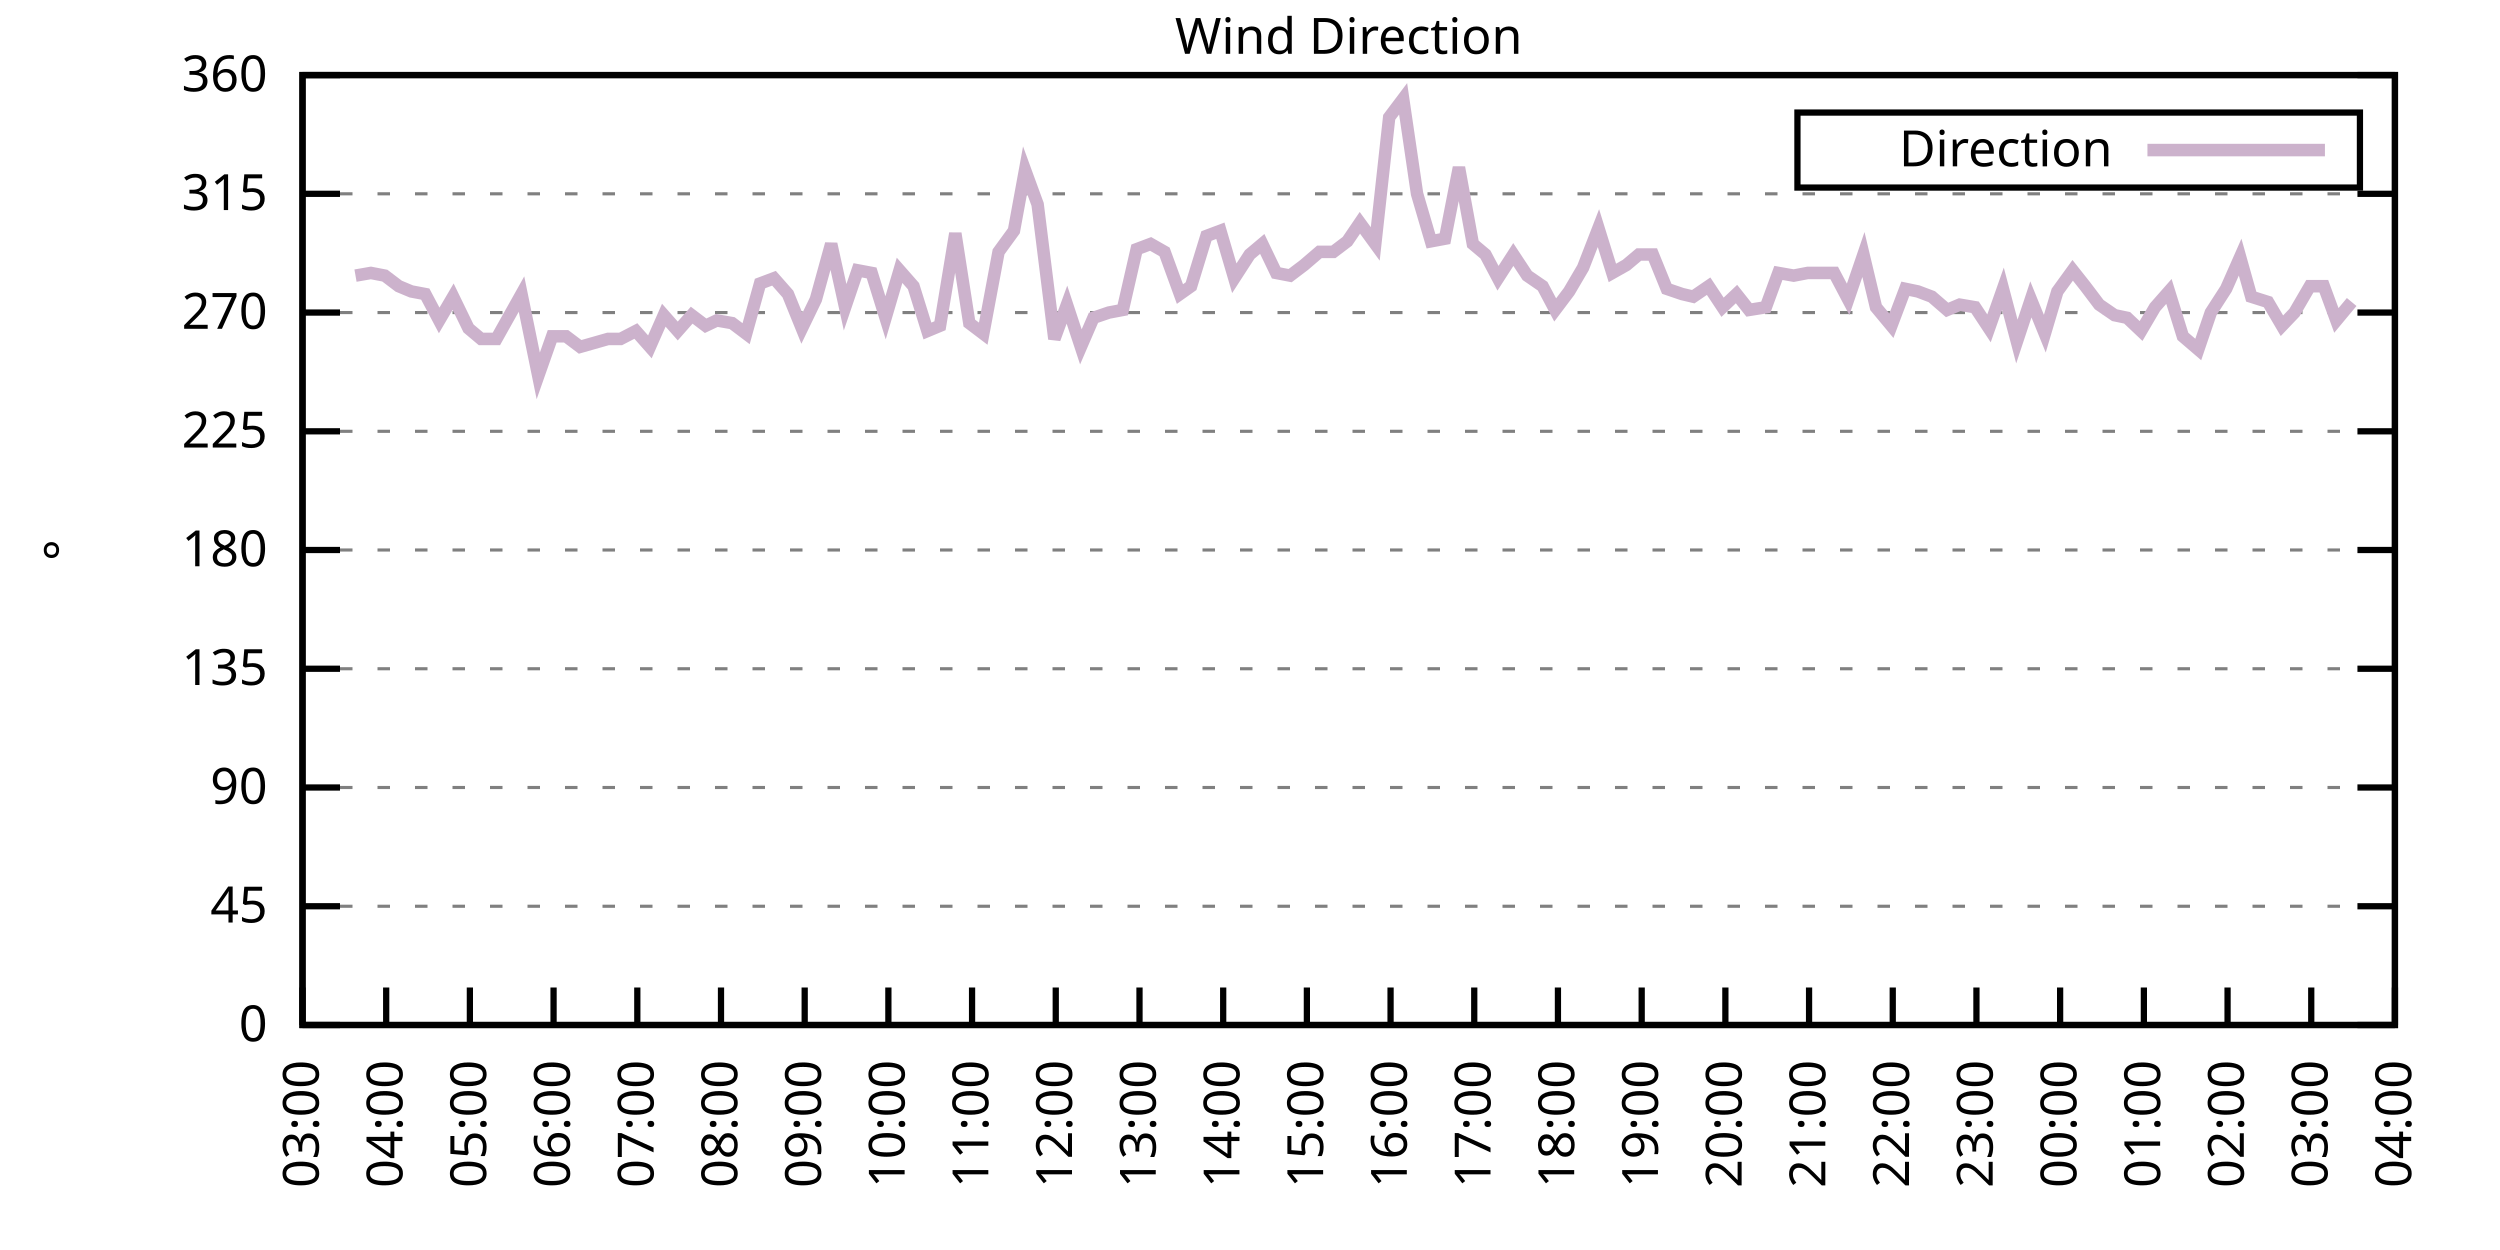
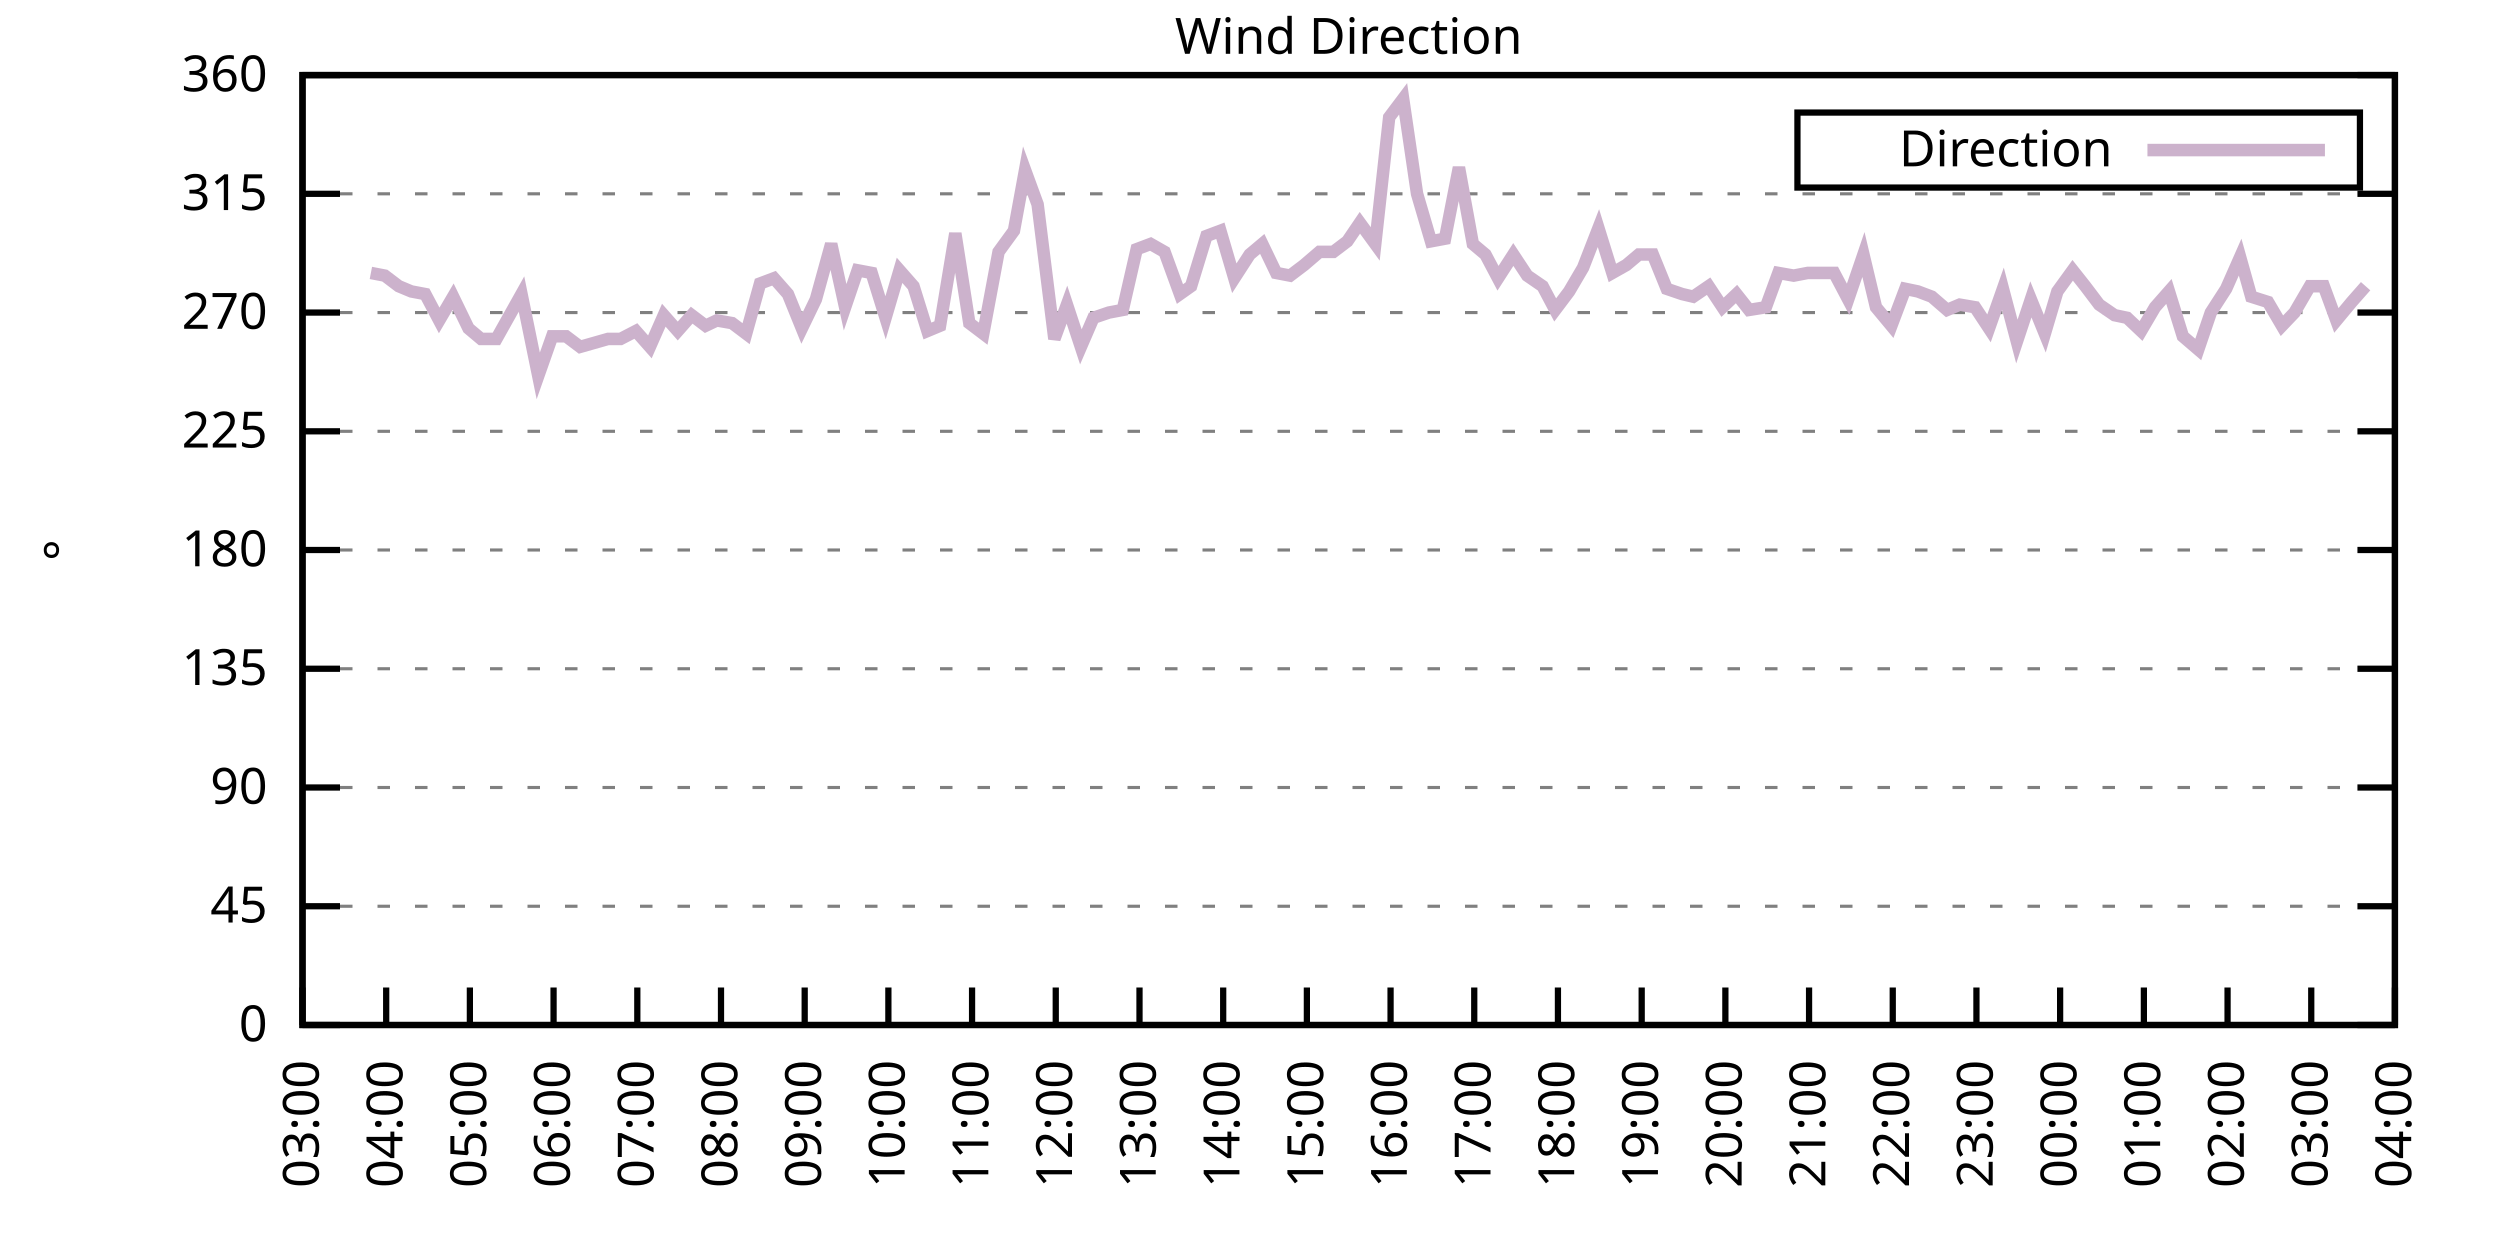
<svg xmlns="http://www.w3.org/2000/svg" xmlns:xlink="http://www.w3.org/1999/xlink" width="400" height="200" viewBox="0 0 400 200">
  <g id="gnuplot_canvas">
    <rect x="0" y="0" width="400" height="200" fill="none" />
    <defs>
      <circle id="gpDot" r="0.5" stroke-width="0.5" stroke="currentColor" />
      <path id="gpPt0" stroke-width="0.333" stroke="currentColor" d="M-1,0 h2 M0,-1 v2" />
      <path id="gpPt1" stroke-width="0.333" stroke="currentColor" d="M-1,-1 L1,1 M1,-1 L-1,1" />
      <path id="gpPt2" stroke-width="0.333" stroke="currentColor" d="M-1,0 L1,0 M0,-1 L0,1 M-1,-1 L1,1 M-1,1 L1,-1" />
      <rect id="gpPt3" stroke-width="0.333" stroke="currentColor" x="-1" y="-1" width="2" height="2" />
      <rect id="gpPt4" stroke-width="0.333" stroke="currentColor" fill="currentColor" x="-1" y="-1" width="2" height="2" />
      <circle id="gpPt5" stroke-width="0.333" stroke="currentColor" cx="0" cy="0" r="1" />
      <use xlink:href="#gpPt5" id="gpPt6" fill="currentColor" stroke="none" />
      <path id="gpPt7" stroke-width="0.333" stroke="currentColor" d="M0,-1.33 L-1.33,0.67 L1.33,0.67 z" />
      <use xlink:href="#gpPt7" id="gpPt8" fill="currentColor" stroke="none" />
      <use xlink:href="#gpPt7" id="gpPt9" stroke="currentColor" transform="rotate(180)" />
      <use xlink:href="#gpPt9" id="gpPt10" fill="currentColor" stroke="none" />
      <use xlink:href="#gpPt3" id="gpPt11" stroke="currentColor" transform="rotate(45)" />
      <use xlink:href="#gpPt11" id="gpPt12" fill="currentColor" stroke="none" />
      <path id="gpPt13" stroke-width="0.333" stroke="currentColor" d="M0,1.330 L1.265,0.411 L0.782,-1.067 L-0.782,-1.076 L-1.265,0.411 z" />
      <use xlink:href="#gpPt13" id="gpPt14" fill="currentColor" stroke="none" />
      <filter id="textbox" filterUnits="objectBoundingBox" x="0" y="0" height="1" width="1">
        <feFlood flood-color="white" flood-opacity="1" result="bgnd" />
        <feComposite in="SourceGraphic" in2="bgnd" operator="atop" />
      </filter>
      <filter id="greybox" filterUnits="objectBoundingBox" x="0" y="0" height="1" width="1">
        <feFlood flood-color="lightgrey" flood-opacity="1" result="grey" />
        <feComposite in="SourceGraphic" in2="grey" operator="atop" />
      </filter>
    </defs>
    <g fill="none" color="white" stroke="currentColor" stroke-width="1.00" stroke-linecap="butt" stroke-linejoin="miter">
</g>
    <g fill="none" color="black" stroke="currentColor" stroke-width="1.00" stroke-linecap="butt" stroke-linejoin="miter">
      <g stroke="none" shape-rendering="crispEdges">
        <polygon fill="rgb(255, 255, 255)" points="48.40,164.00 383.18,164.00 383.18,12.02 48.40,12.02 " />
      </g>
    </g>
    <g fill="none" color="black" stroke="currentColor" stroke-width="1.00" stroke-linecap="butt" stroke-linejoin="miter">
</g>
    <g fill="none" color="black" stroke="black" stroke-width="0.50" stroke-linecap="butt" stroke-linejoin="miter">
</g>
    <g fill="none" color="gray" stroke="currentColor" stroke-width="0.50" stroke-linecap="butt" stroke-linejoin="miter">
      <path stroke="gray" stroke-dasharray="2,4" class="gridline" d="M48.40,164.00 L383.19,164.00  " />
    </g>
    <g fill="none" color="gray" stroke="gray" stroke-width="1.00" stroke-linecap="butt" stroke-linejoin="miter">
</g>
    <g fill="none" color="black" stroke="currentColor" stroke-width="1.00" stroke-linecap="butt" stroke-linejoin="miter">
      <path stroke="black" d="M48.40,164.00 L54.40,164.00 M383.19,164.00 L377.19,164.00  " />
      <g transform="translate(42.80,166.60)" stroke="none" fill="black" font-family="Sans" font-size="8.00" text-anchor="end">
        <text>
          <tspan font-family="Sans"> 0</tspan>
        </text>
      </g>
    </g>
    <g fill="none" color="black" stroke="currentColor" stroke-width="1.00" stroke-linecap="butt" stroke-linejoin="miter">
</g>
    <g fill="none" color="black" stroke="black" stroke-width="0.50" stroke-linecap="butt" stroke-linejoin="miter">
</g>
    <g fill="none" color="gray" stroke="currentColor" stroke-width="0.50" stroke-linecap="butt" stroke-linejoin="miter">
      <path stroke="gray" stroke-dasharray="2,4" class="gridline" d="M48.40,145.00 L383.19,145.00  " />
    </g>
    <g fill="none" color="gray" stroke="gray" stroke-width="1.00" stroke-linecap="butt" stroke-linejoin="miter">
</g>
    <g fill="none" color="black" stroke="currentColor" stroke-width="1.00" stroke-linecap="butt" stroke-linejoin="miter">
      <path stroke="black" d="M48.40,145.00 L54.40,145.00 M383.19,145.00 L377.19,145.00  " />
      <g transform="translate(42.80,147.60)" stroke="none" fill="black" font-family="Sans" font-size="8.00" text-anchor="end">
        <text>
          <tspan font-family="Sans"> 45</tspan>
        </text>
      </g>
    </g>
    <g fill="none" color="black" stroke="currentColor" stroke-width="1.00" stroke-linecap="butt" stroke-linejoin="miter">
</g>
    <g fill="none" color="black" stroke="black" stroke-width="0.50" stroke-linecap="butt" stroke-linejoin="miter">
</g>
    <g fill="none" color="gray" stroke="currentColor" stroke-width="0.50" stroke-linecap="butt" stroke-linejoin="miter">
      <path stroke="gray" stroke-dasharray="2,4" class="gridline" d="M48.40,126.00 L383.19,126.00  " />
    </g>
    <g fill="none" color="gray" stroke="gray" stroke-width="1.00" stroke-linecap="butt" stroke-linejoin="miter">
</g>
    <g fill="none" color="black" stroke="currentColor" stroke-width="1.00" stroke-linecap="butt" stroke-linejoin="miter">
      <path stroke="black" d="M48.40,126.00 L54.40,126.00 M383.19,126.00 L377.19,126.00  " />
      <g transform="translate(42.80,128.60)" stroke="none" fill="black" font-family="Sans" font-size="8.00" text-anchor="end">
        <text>
          <tspan font-family="Sans"> 90</tspan>
        </text>
      </g>
    </g>
    <g fill="none" color="black" stroke="currentColor" stroke-width="1.00" stroke-linecap="butt" stroke-linejoin="miter">
</g>
    <g fill="none" color="black" stroke="black" stroke-width="0.50" stroke-linecap="butt" stroke-linejoin="miter">
</g>
    <g fill="none" color="gray" stroke="currentColor" stroke-width="0.50" stroke-linecap="butt" stroke-linejoin="miter">
      <path stroke="gray" stroke-dasharray="2,4" class="gridline" d="M48.40,107.00 L383.19,107.00  " />
    </g>
    <g fill="none" color="gray" stroke="gray" stroke-width="1.00" stroke-linecap="butt" stroke-linejoin="miter">
</g>
    <g fill="none" color="black" stroke="currentColor" stroke-width="1.00" stroke-linecap="butt" stroke-linejoin="miter">
      <path stroke="black" d="M48.40,107.00 L54.40,107.00 M383.19,107.00 L377.19,107.00  " />
      <g transform="translate(42.80,109.60)" stroke="none" fill="black" font-family="Sans" font-size="8.00" text-anchor="end">
        <text>
          <tspan font-family="Sans"> 135</tspan>
        </text>
      </g>
    </g>
    <g fill="none" color="black" stroke="currentColor" stroke-width="1.00" stroke-linecap="butt" stroke-linejoin="miter">
</g>
    <g fill="none" color="black" stroke="black" stroke-width="0.50" stroke-linecap="butt" stroke-linejoin="miter">
</g>
    <g fill="none" color="gray" stroke="currentColor" stroke-width="0.50" stroke-linecap="butt" stroke-linejoin="miter">
      <path stroke="gray" stroke-dasharray="2,4" class="gridline" d="M48.40,88.00 L383.19,88.00  " />
    </g>
    <g fill="none" color="gray" stroke="gray" stroke-width="1.00" stroke-linecap="butt" stroke-linejoin="miter">
</g>
    <g fill="none" color="black" stroke="currentColor" stroke-width="1.00" stroke-linecap="butt" stroke-linejoin="miter">
      <path stroke="black" d="M48.40,88.00 L54.40,88.00 M383.19,88.00 L377.19,88.00  " />
      <g transform="translate(42.80,90.60)" stroke="none" fill="black" font-family="Sans" font-size="8.00" text-anchor="end">
        <text>
          <tspan font-family="Sans"> 180</tspan>
        </text>
      </g>
    </g>
    <g fill="none" color="black" stroke="currentColor" stroke-width="1.00" stroke-linecap="butt" stroke-linejoin="miter">
</g>
    <g fill="none" color="black" stroke="black" stroke-width="0.50" stroke-linecap="butt" stroke-linejoin="miter">
</g>
    <g fill="none" color="gray" stroke="currentColor" stroke-width="0.50" stroke-linecap="butt" stroke-linejoin="miter">
      <path stroke="gray" stroke-dasharray="2,4" class="gridline" d="M48.40,69.01 L383.19,69.01  " />
    </g>
    <g fill="none" color="gray" stroke="gray" stroke-width="1.00" stroke-linecap="butt" stroke-linejoin="miter">
</g>
    <g fill="none" color="black" stroke="currentColor" stroke-width="1.00" stroke-linecap="butt" stroke-linejoin="miter">
      <path stroke="black" d="M48.40,69.01 L54.40,69.01 M383.19,69.01 L377.19,69.01  " />
      <g transform="translate(42.80,71.61)" stroke="none" fill="black" font-family="Sans" font-size="8.00" text-anchor="end">
        <text>
          <tspan font-family="Sans"> 225</tspan>
        </text>
      </g>
    </g>
    <g fill="none" color="black" stroke="currentColor" stroke-width="1.00" stroke-linecap="butt" stroke-linejoin="miter">
</g>
    <g fill="none" color="black" stroke="black" stroke-width="0.50" stroke-linecap="butt" stroke-linejoin="miter">
</g>
    <g fill="none" color="gray" stroke="currentColor" stroke-width="0.50" stroke-linecap="butt" stroke-linejoin="miter">
      <path stroke="gray" stroke-dasharray="2,4" class="gridline" d="M48.40,50.01 L383.19,50.01  " />
    </g>
    <g fill="none" color="gray" stroke="gray" stroke-width="1.00" stroke-linecap="butt" stroke-linejoin="miter">
</g>
    <g fill="none" color="black" stroke="currentColor" stroke-width="1.00" stroke-linecap="butt" stroke-linejoin="miter">
      <path stroke="black" d="M48.40,50.01 L54.40,50.01 M383.19,50.01 L377.19,50.01  " />
      <g transform="translate(42.80,52.61)" stroke="none" fill="black" font-family="Sans" font-size="8.00" text-anchor="end">
        <text>
          <tspan font-family="Sans"> 270</tspan>
        </text>
      </g>
    </g>
    <g fill="none" color="black" stroke="currentColor" stroke-width="1.00" stroke-linecap="butt" stroke-linejoin="miter">
</g>
    <g fill="none" color="black" stroke="black" stroke-width="0.50" stroke-linecap="butt" stroke-linejoin="miter">
</g>
    <g fill="none" color="gray" stroke="currentColor" stroke-width="0.50" stroke-linecap="butt" stroke-linejoin="miter">
      <path stroke="gray" stroke-dasharray="2,4" class="gridline" d="M48.40,31.01 L383.19,31.01  " />
    </g>
    <g fill="none" color="gray" stroke="gray" stroke-width="1.00" stroke-linecap="butt" stroke-linejoin="miter">
</g>
    <g fill="none" color="black" stroke="currentColor" stroke-width="1.00" stroke-linecap="butt" stroke-linejoin="miter">
      <path stroke="black" d="M48.40,31.01 L54.40,31.01 M383.19,31.01 L377.19,31.01  " />
      <g transform="translate(42.80,33.61)" stroke="none" fill="black" font-family="Sans" font-size="8.00" text-anchor="end">
        <text>
          <tspan font-family="Sans"> 315</tspan>
        </text>
      </g>
    </g>
    <g fill="none" color="black" stroke="currentColor" stroke-width="1.00" stroke-linecap="butt" stroke-linejoin="miter">
</g>
    <g fill="none" color="black" stroke="black" stroke-width="0.50" stroke-linecap="butt" stroke-linejoin="miter">
</g>
    <g fill="none" color="gray" stroke="currentColor" stroke-width="0.50" stroke-linecap="butt" stroke-linejoin="miter">
      <path stroke="gray" stroke-dasharray="2,4" class="gridline" d="M48.40,12.01 L383.19,12.01  " />
    </g>
    <g fill="none" color="gray" stroke="gray" stroke-width="1.00" stroke-linecap="butt" stroke-linejoin="miter">
</g>
    <g fill="none" color="black" stroke="currentColor" stroke-width="1.00" stroke-linecap="butt" stroke-linejoin="miter">
      <path stroke="black" d="M48.40,12.01 L54.40,12.01 M383.19,12.01 L377.19,12.01  " />
      <g transform="translate(42.80,14.61)" stroke="none" fill="black" font-family="Sans" font-size="8.00" text-anchor="end">
        <text>
          <tspan font-family="Sans"> 360</tspan>
        </text>
      </g>
    </g>
    <g fill="none" color="black" stroke="currentColor" stroke-width="1.00" stroke-linecap="butt" stroke-linejoin="miter">
      <path stroke="black" d="M48.40,164.00 L48.40,158.00  " />
      <g transform="translate(51.00,169.60) rotate(270.00)" stroke="none" fill="black" font-family="Sans" font-size="8.00" text-anchor="end">
        <text>
          <tspan font-family="Sans">03:00</tspan>
        </text>
      </g>
    </g>
    <g fill="none" color="black" stroke="currentColor" stroke-width="1.00" stroke-linecap="butt" stroke-linejoin="miter">
      <path stroke="black" d="M61.79,164.00 L61.79,158.00  " />
      <g transform="translate(64.39,169.60) rotate(270.00)" stroke="none" fill="black" font-family="Sans" font-size="8.00" text-anchor="end">
        <text>
          <tspan font-family="Sans">04:00</tspan>
        </text>
      </g>
    </g>
    <g fill="none" color="black" stroke="currentColor" stroke-width="1.00" stroke-linecap="butt" stroke-linejoin="miter">
      <path stroke="black" d="M75.18,164.00 L75.18,158.00  " />
      <g transform="translate(77.78,169.60) rotate(270.00)" stroke="none" fill="black" font-family="Sans" font-size="8.00" text-anchor="end">
        <text>
          <tspan font-family="Sans">05:00</tspan>
        </text>
      </g>
    </g>
    <g fill="none" color="black" stroke="currentColor" stroke-width="1.00" stroke-linecap="butt" stroke-linejoin="miter">
      <path stroke="black" d="M88.57,164.00 L88.57,158.00  " />
      <g transform="translate(91.17,169.60) rotate(270.00)" stroke="none" fill="black" font-family="Sans" font-size="8.00" text-anchor="end">
        <text>
          <tspan font-family="Sans">06:00</tspan>
        </text>
      </g>
    </g>
    <g fill="none" color="black" stroke="currentColor" stroke-width="1.00" stroke-linecap="butt" stroke-linejoin="miter">
      <path stroke="black" d="M101.97,164.00 L101.97,158.00  " />
      <g transform="translate(104.57,169.60) rotate(270.00)" stroke="none" fill="black" font-family="Sans" font-size="8.00" text-anchor="end">
        <text>
          <tspan font-family="Sans">07:00</tspan>
        </text>
      </g>
    </g>
    <g fill="none" color="black" stroke="currentColor" stroke-width="1.00" stroke-linecap="butt" stroke-linejoin="miter">
      <path stroke="black" d="M115.36,164.00 L115.36,158.00  " />
      <g transform="translate(117.96,169.60) rotate(270.00)" stroke="none" fill="black" font-family="Sans" font-size="8.00" text-anchor="end">
        <text>
          <tspan font-family="Sans">08:00</tspan>
        </text>
      </g>
    </g>
    <g fill="none" color="black" stroke="currentColor" stroke-width="1.00" stroke-linecap="butt" stroke-linejoin="miter">
      <path stroke="black" d="M128.75,164.00 L128.75,158.00  " />
      <g transform="translate(131.35,169.60) rotate(270.00)" stroke="none" fill="black" font-family="Sans" font-size="8.00" text-anchor="end">
        <text>
          <tspan font-family="Sans">09:00</tspan>
        </text>
      </g>
    </g>
    <g fill="none" color="black" stroke="currentColor" stroke-width="1.00" stroke-linecap="butt" stroke-linejoin="miter">
      <path stroke="black" d="M142.14,164.00 L142.14,158.00  " />
      <g transform="translate(144.74,169.60) rotate(270.00)" stroke="none" fill="black" font-family="Sans" font-size="8.00" text-anchor="end">
        <text>
          <tspan font-family="Sans">10:00</tspan>
        </text>
      </g>
    </g>
    <g fill="none" color="black" stroke="currentColor" stroke-width="1.00" stroke-linecap="butt" stroke-linejoin="miter">
      <path stroke="black" d="M155.53,164.00 L155.53,158.00  " />
      <g transform="translate(158.13,169.60) rotate(270.00)" stroke="none" fill="black" font-family="Sans" font-size="8.00" text-anchor="end">
        <text>
          <tspan font-family="Sans">11:00</tspan>
        </text>
      </g>
    </g>
    <g fill="none" color="black" stroke="currentColor" stroke-width="1.00" stroke-linecap="butt" stroke-linejoin="miter">
      <path stroke="black" d="M168.92,164.00 L168.92,158.00  " />
      <g transform="translate(171.52,169.60) rotate(270.00)" stroke="none" fill="black" font-family="Sans" font-size="8.00" text-anchor="end">
        <text>
          <tspan font-family="Sans">12:00</tspan>
        </text>
      </g>
    </g>
    <g fill="none" color="black" stroke="currentColor" stroke-width="1.00" stroke-linecap="butt" stroke-linejoin="miter">
      <path stroke="black" d="M182.32,164.00 L182.32,158.00  " />
      <g transform="translate(184.92,169.60) rotate(270.00)" stroke="none" fill="black" font-family="Sans" font-size="8.00" text-anchor="end">
        <text>
          <tspan font-family="Sans">13:00</tspan>
        </text>
      </g>
    </g>
    <g fill="none" color="black" stroke="currentColor" stroke-width="1.00" stroke-linecap="butt" stroke-linejoin="miter">
      <path stroke="black" d="M195.71,164.00 L195.71,158.00  " />
      <g transform="translate(198.31,169.60) rotate(270.00)" stroke="none" fill="black" font-family="Sans" font-size="8.00" text-anchor="end">
        <text>
          <tspan font-family="Sans">14:00</tspan>
        </text>
      </g>
    </g>
    <g fill="none" color="black" stroke="currentColor" stroke-width="1.00" stroke-linecap="butt" stroke-linejoin="miter">
      <path stroke="black" d="M209.10,164.00 L209.10,158.00  " />
      <g transform="translate(211.70,169.60) rotate(270.00)" stroke="none" fill="black" font-family="Sans" font-size="8.00" text-anchor="end">
        <text>
          <tspan font-family="Sans">15:00</tspan>
        </text>
      </g>
    </g>
    <g fill="none" color="black" stroke="currentColor" stroke-width="1.00" stroke-linecap="butt" stroke-linejoin="miter">
      <path stroke="black" d="M222.49,164.00 L222.49,158.00  " />
      <g transform="translate(225.09,169.60) rotate(270.00)" stroke="none" fill="black" font-family="Sans" font-size="8.00" text-anchor="end">
        <text>
          <tspan font-family="Sans">16:00</tspan>
        </text>
      </g>
    </g>
    <g fill="none" color="black" stroke="currentColor" stroke-width="1.00" stroke-linecap="butt" stroke-linejoin="miter">
      <path stroke="black" d="M235.88,164.00 L235.88,158.00  " />
      <g transform="translate(238.48,169.60) rotate(270.00)" stroke="none" fill="black" font-family="Sans" font-size="8.00" text-anchor="end">
        <text>
          <tspan font-family="Sans">17:00</tspan>
        </text>
      </g>
    </g>
    <g fill="none" color="black" stroke="currentColor" stroke-width="1.00" stroke-linecap="butt" stroke-linejoin="miter">
      <path stroke="black" d="M249.27,164.00 L249.27,158.00  " />
      <g transform="translate(251.87,169.60) rotate(270.00)" stroke="none" fill="black" font-family="Sans" font-size="8.00" text-anchor="end">
        <text>
          <tspan font-family="Sans">18:00</tspan>
        </text>
      </g>
    </g>
    <g fill="none" color="black" stroke="currentColor" stroke-width="1.00" stroke-linecap="butt" stroke-linejoin="miter">
      <path stroke="black" d="M262.67,164.00 L262.67,158.00  " />
      <g transform="translate(265.27,169.60) rotate(270.00)" stroke="none" fill="black" font-family="Sans" font-size="8.00" text-anchor="end">
        <text>
          <tspan font-family="Sans">19:00</tspan>
        </text>
      </g>
    </g>
    <g fill="none" color="black" stroke="currentColor" stroke-width="1.00" stroke-linecap="butt" stroke-linejoin="miter">
      <path stroke="black" d="M276.06,164.00 L276.06,158.00  " />
      <g transform="translate(278.66,169.60) rotate(270.00)" stroke="none" fill="black" font-family="Sans" font-size="8.00" text-anchor="end">
        <text>
          <tspan font-family="Sans">20:00</tspan>
        </text>
      </g>
    </g>
    <g fill="none" color="black" stroke="currentColor" stroke-width="1.00" stroke-linecap="butt" stroke-linejoin="miter">
      <path stroke="black" d="M289.45,164.00 L289.45,158.00  " />
      <g transform="translate(292.05,169.60) rotate(270.00)" stroke="none" fill="black" font-family="Sans" font-size="8.00" text-anchor="end">
        <text>
          <tspan font-family="Sans">21:00</tspan>
        </text>
      </g>
    </g>
    <g fill="none" color="black" stroke="currentColor" stroke-width="1.00" stroke-linecap="butt" stroke-linejoin="miter">
      <path stroke="black" d="M302.84,164.00 L302.84,158.00  " />
      <g transform="translate(305.44,169.60) rotate(270.00)" stroke="none" fill="black" font-family="Sans" font-size="8.00" text-anchor="end">
        <text>
          <tspan font-family="Sans">22:00</tspan>
        </text>
      </g>
    </g>
    <g fill="none" color="black" stroke="currentColor" stroke-width="1.00" stroke-linecap="butt" stroke-linejoin="miter">
      <path stroke="black" d="M316.23,164.00 L316.23,158.00  " />
      <g transform="translate(318.83,169.60) rotate(270.00)" stroke="none" fill="black" font-family="Sans" font-size="8.00" text-anchor="end">
        <text>
          <tspan font-family="Sans">23:00</tspan>
        </text>
      </g>
    </g>
    <g fill="none" color="black" stroke="currentColor" stroke-width="1.00" stroke-linecap="butt" stroke-linejoin="miter">
      <path stroke="black" d="M329.62,164.00 L329.62,158.00  " />
      <g transform="translate(332.22,169.60) rotate(270.00)" stroke="none" fill="black" font-family="Sans" font-size="8.00" text-anchor="end">
        <text>
          <tspan font-family="Sans">00:00</tspan>
        </text>
      </g>
    </g>
    <g fill="none" color="black" stroke="currentColor" stroke-width="1.00" stroke-linecap="butt" stroke-linejoin="miter">
      <path stroke="black" d="M343.02,164.00 L343.02,158.00  " />
      <g transform="translate(345.62,169.60) rotate(270.00)" stroke="none" fill="black" font-family="Sans" font-size="8.00" text-anchor="end">
        <text>
          <tspan font-family="Sans">01:00</tspan>
        </text>
      </g>
    </g>
    <g fill="none" color="black" stroke="currentColor" stroke-width="1.00" stroke-linecap="butt" stroke-linejoin="miter">
      <path stroke="black" d="M356.41,164.00 L356.41,158.00  " />
      <g transform="translate(359.01,169.60) rotate(270.00)" stroke="none" fill="black" font-family="Sans" font-size="8.00" text-anchor="end">
        <text>
          <tspan font-family="Sans">02:00</tspan>
        </text>
      </g>
    </g>
    <g fill="none" color="black" stroke="currentColor" stroke-width="1.00" stroke-linecap="butt" stroke-linejoin="miter">
      <path stroke="black" d="M369.80,164.00 L369.80,158.00  " />
      <g transform="translate(372.40,169.60) rotate(270.00)" stroke="none" fill="black" font-family="Sans" font-size="8.00" text-anchor="end">
        <text>
          <tspan font-family="Sans">03:00</tspan>
        </text>
      </g>
    </g>
    <g fill="none" color="black" stroke="currentColor" stroke-width="1.00" stroke-linecap="butt" stroke-linejoin="miter">
      <path stroke="black" d="M383.19,164.00 L383.19,158.00  " />
      <g transform="translate(385.79,169.60) rotate(270.00)" stroke="none" fill="black" font-family="Sans" font-size="8.00" text-anchor="end">
        <text>
          <tspan font-family="Sans">04:00</tspan>
        </text>
      </g>
    </g>
    <g fill="none" color="black" stroke="currentColor" stroke-width="1.00" stroke-linecap="butt" stroke-linejoin="miter">
</g>
    <g fill="none" color="black" stroke="currentColor" stroke-width="1.00" stroke-linecap="butt" stroke-linejoin="miter">
      <path stroke="black" d="M48.40,12.01 L48.40,164.00 L383.19,164.00 L383.19,12.01 L48.40,12.01 Z  " />
    </g>
    <g fill="none" color="black" stroke="currentColor" stroke-width="1.00" stroke-linecap="butt" stroke-linejoin="miter">
</g>
    <g fill="none" color="black" stroke="currentColor" stroke-width="1.00" stroke-linecap="butt" stroke-linejoin="miter">
      <path stroke="black" d="M287.59,30.01 L287.59,18.01 L377.59,18.01 L377.59,30.01 L287.59,30.01 Z  " />
    </g>
    <g id="Wind_direction_plot_1">
      <g fill="none" color="white" stroke="black" stroke-width="2.00" stroke-linecap="butt" stroke-linejoin="miter">
</g>
      <g fill="none" color="black" stroke="currentColor" stroke-width="2.00" stroke-linecap="butt" stroke-linejoin="miter">
        <g transform="translate(337.99,26.61)" stroke="none" fill="black" font-family="Sans" font-size="8.00" text-anchor="end">
          <text>
            <tspan font-family="Sans">Direction</tspan>
          </text>
        </g>
      </g>
      <g fill="none" color="black" stroke="currentColor" stroke-width="2.00" stroke-linecap="butt" stroke-linejoin="miter">
-         <path stroke="rgb(204, 178, 204)" d="M343.59,24.01 L371.99,24.01 M56.88,44.10 L59.34,43.67 L61.57,44.10 L63.80,45.79 L65.81,46.63 L68.04,47.05   L70.27,51.27 L72.50,47.47 L74.96,52.54 L76.97,54.23 L79.42,54.23 L83.44,47.05 L86.12,60.14 L88.35,53.81   L90.58,53.81 L92.82,55.50 L97.28,54.23 L99.29,54.23 L101.74,52.96 L103.98,55.50 L106.21,50.43 L108.44,52.96   L110.67,50.43 L112.90,52.12 L114.69,51.27 L117.14,51.70 L119.38,53.39 L121.61,45.36 L123.84,44.52 L126.07,47.05   L128.30,52.54 L130.54,47.90 L132.99,39.03 L135.22,49.16 L137.23,43.25 L139.46,43.67 L141.69,50.85 L143.93,43.25   L146.16,45.79 L148.39,52.96 L150.40,52.12 L152.85,37.34 L155.09,51.70 L157.32,53.39 L159.77,40.30 L162.23,36.92   L164.01,27.21 L166.02,32.70 L168.70,54.23 L170.71,48.74 L172.94,55.50 L174.95,50.85 L177.41,50.01 L179.64,49.59   L181.87,39.87 L184.10,39.03 L186.33,40.30 L188.79,47.05 L190.57,45.79 L193.03,37.76 L195.26,36.92 L197.49,44.52   L199.95,40.72 L201.96,39.03 L204.19,43.67 L206.42,44.10 L208.65,42.41 L211.11,40.30 L213.34,40.30 L215.57,38.61   L217.58,35.65 L220.04,39.03 L222.27,18.77 L224.50,15.81 L226.73,31.01 L228.96,38.61 L231.20,38.19 L233.43,26.79   L235.66,39.03 L237.67,40.72 L239.68,44.52 L242.13,40.72 L244.36,44.10 L246.82,45.79 L248.83,49.59 L251.06,46.63   L253.29,42.83 L255.75,36.50 L257.98,43.67 L260.21,42.41 L262.22,40.72 L264.45,40.72 L266.68,46.21 L269.14,47.05   L270.92,47.47 L273.38,45.79 L275.61,49.16 L277.84,47.05 L279.85,49.59 L282.53,49.16 L284.54,43.67 L286.99,44.10   L289.23,43.67 L291.01,43.67 L293.47,43.67 L295.70,47.90 L298.15,40.72 L300.16,49.16 L302.62,52.12 L304.85,46.21   L306.86,46.63 L309.09,47.47 L311.54,49.59 L313.55,48.74 L316.01,49.16 L318.24,52.54 L320.47,46.21 L322.70,54.65   L324.94,47.90 L327.17,53.39 L329.18,46.63 L331.63,43.25 L333.64,45.79 L335.87,48.74 L338.33,50.43 L340.34,50.85   L342.57,52.96 L344.80,49.16 L347.03,46.63 L349.26,53.81 L351.72,55.92 L353.73,50.01 L356.18,46.21 L358.42,41.14   L360.20,47.47 L362.88,48.32 L365.11,52.12 L367.12,50.01 L369.58,45.79 L371.81,45.79 L373.82,51.27 L376.27,48.32    " />
+         <path stroke="rgb(204, 178, 204)" d="M343.59,24.01 L371.99,24.01 M59.34,43.67 L61.57,44.10 L63.80,45.79 L65.81,46.63 L68.04,47.05 L70.27,51.27   L72.50,47.47 L74.96,52.54 L76.97,54.23 L79.42,54.23 L83.44,47.05 L86.12,60.14 L88.35,53.81 L90.58,53.81   L92.82,55.50 L97.28,54.23 L99.29,54.23 L101.74,52.96 L103.98,55.50 L106.21,50.43 L108.44,52.96 L110.67,50.43   L112.90,52.12 L114.69,51.27 L117.14,51.70 L119.38,53.39 L121.61,45.36 L123.84,44.52 L126.07,47.05 L128.30,52.54   L130.54,47.90 L132.99,39.03 L135.22,49.16 L137.23,43.25 L139.46,43.67 L141.69,50.85 L143.93,43.25 L146.16,45.79   L148.39,52.96 L150.40,52.12 L152.85,37.34 L155.09,51.70 L157.32,53.39 L159.77,40.30 L162.23,36.92 L164.01,27.21   L166.02,32.70 L168.70,54.23 L170.71,48.74 L172.94,55.50 L174.95,50.85 L177.41,50.01 L179.64,49.59 L181.87,39.87   L184.10,39.03 L186.33,40.30 L188.79,47.05 L190.57,45.79 L193.03,37.76 L195.26,36.92 L197.49,44.52 L199.95,40.72   L201.96,39.03 L204.19,43.67 L206.42,44.10 L208.65,42.41 L211.11,40.30 L213.34,40.30 L215.57,38.61 L217.58,35.65   L220.04,39.03 L222.27,18.77 L224.50,15.81 L226.73,31.01 L228.96,38.61 L231.20,38.19 L233.43,26.79 L235.66,39.03   L237.67,40.72 L239.68,44.52 L242.13,40.72 L244.36,44.10 L246.82,45.79 L248.83,49.59 L251.06,46.63 L253.29,42.83   L255.75,36.50 L257.98,43.67 L260.21,42.41 L262.22,40.72 L264.45,40.72 L266.68,46.21 L269.14,47.05 L270.92,47.47   L273.38,45.79 L275.61,49.16 L277.84,47.05 L279.85,49.59 L282.53,49.16 L284.54,43.67 L286.99,44.10 L289.23,43.67   L291.01,43.67 L293.47,43.67 L295.70,47.90 L298.15,40.72 L300.16,49.16 L302.62,52.12 L304.85,46.21 L306.86,46.63   L309.09,47.47 L311.54,49.59 L313.55,48.74 L316.01,49.16 L318.24,52.54 L320.47,46.21 L322.70,54.65 L324.94,47.90   L327.17,53.39 L329.18,46.63 L331.63,43.25 L333.64,45.79 L335.87,48.74 L338.33,50.43 L340.34,50.85 L342.57,52.96   L344.80,49.16 L347.03,46.63 L349.26,53.81 L351.72,55.92 L353.73,50.01 L356.18,46.21 L358.42,41.14 L360.20,47.47   L362.88,48.32 L365.11,52.12 L367.12,50.01 L369.58,45.79 L371.81,45.79 L373.82,51.27 L376.27,48.32 L378.50,45.79    " />
      </g>
    </g>
    <g fill="none" color="black" stroke="currentColor" stroke-width="2.00" stroke-linecap="butt" stroke-linejoin="miter">
</g>
    <g fill="none" color="black" stroke="black" stroke-width="1.00" stroke-linecap="butt" stroke-linejoin="miter">
</g>
    <g fill="none" color="black" stroke="currentColor" stroke-width="1.00" stroke-linecap="butt" stroke-linejoin="miter">
      <path stroke="black" d="M48.40,12.01 L48.40,164.00 L383.19,164.00 L383.19,12.01 L48.40,12.01 Z  " />
      <g transform="translate(12.80,88.01) rotate(270.00)" stroke="none" fill="black" font-family="Sans" font-size="8.00" text-anchor="middle">
        <text>
          <tspan font-family="Sans">°</tspan>
        </text>
      </g>
    </g>
    <g fill="none" color="black" stroke="currentColor" stroke-width="1.00" stroke-linecap="butt" stroke-linejoin="miter">
</g>
    <g fill="none" color="black" stroke="currentColor" stroke-width="1.00" stroke-linecap="butt" stroke-linejoin="miter">
      <g transform="translate(215.79,8.61)" stroke="none" fill="black" font-family="Sans" font-size="8.00" text-anchor="middle">
        <text>
          <tspan font-family="Sans">Wind Direction</tspan>
        </text>
      </g>
    </g>
    <g fill="none" color="black" stroke="currentColor" stroke-width="1.00" stroke-linecap="butt" stroke-linejoin="miter">
</g>
  </g>
</svg>
